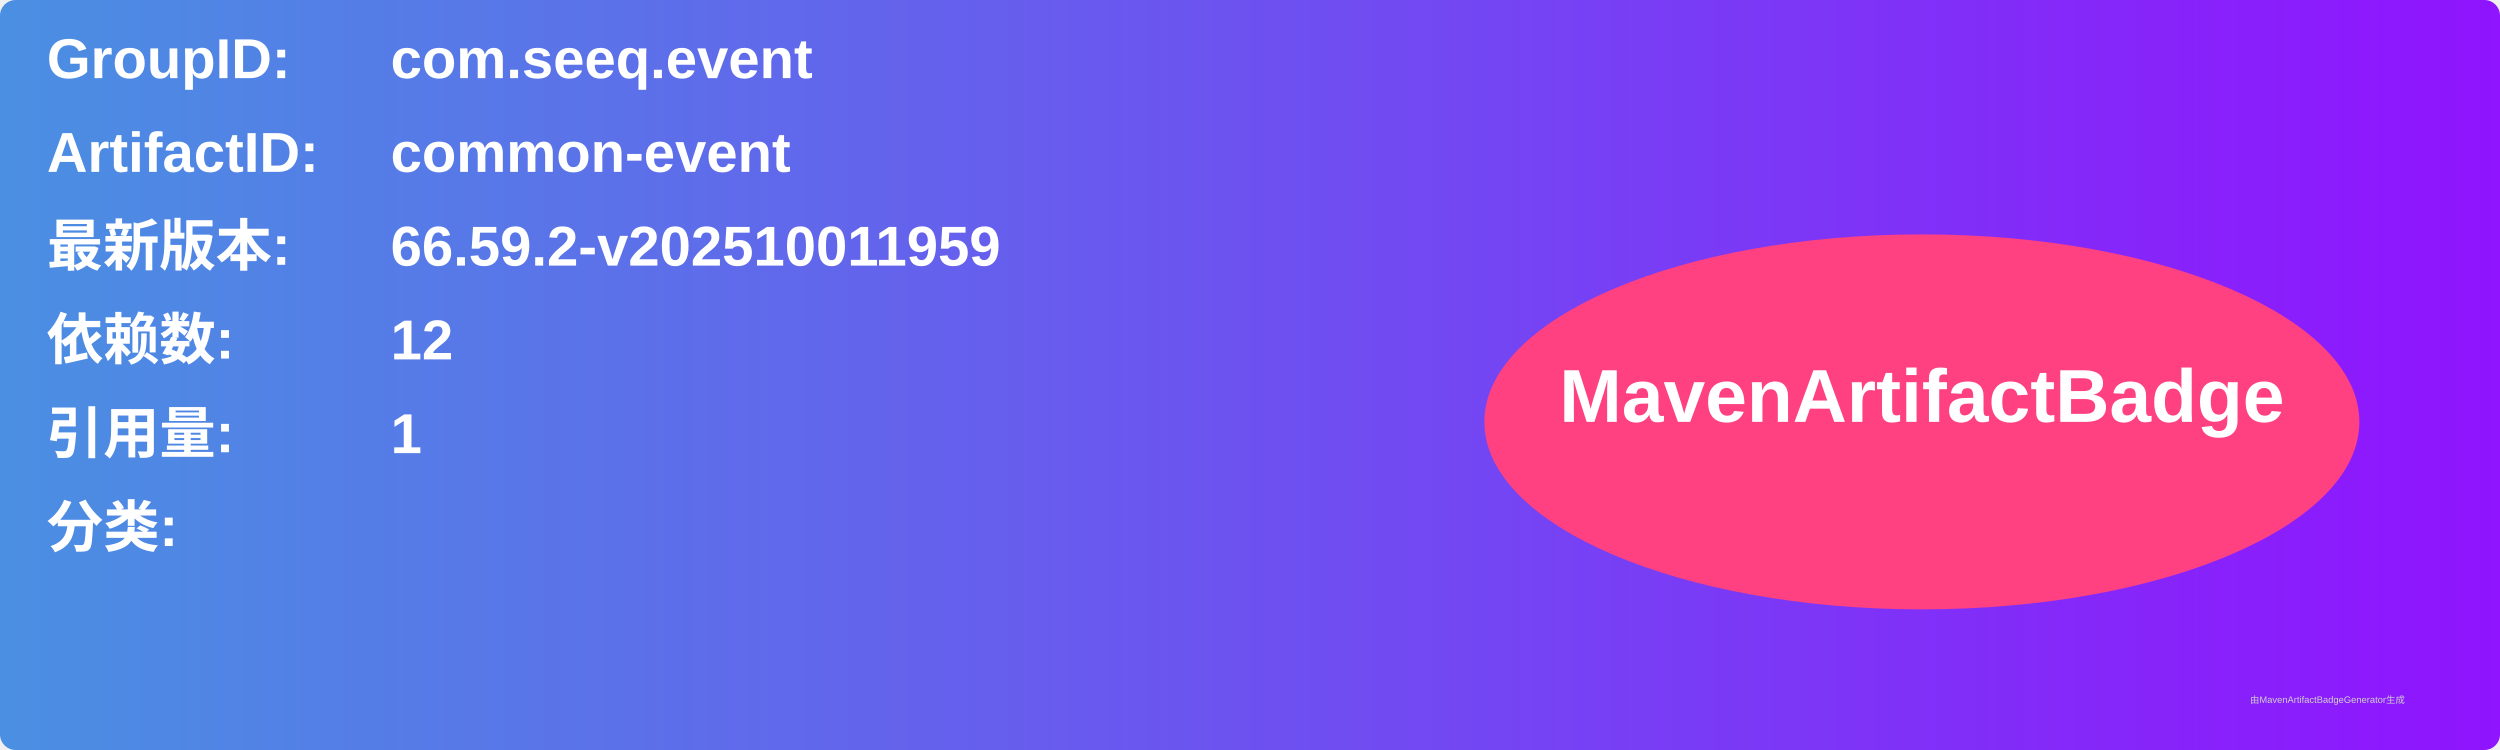
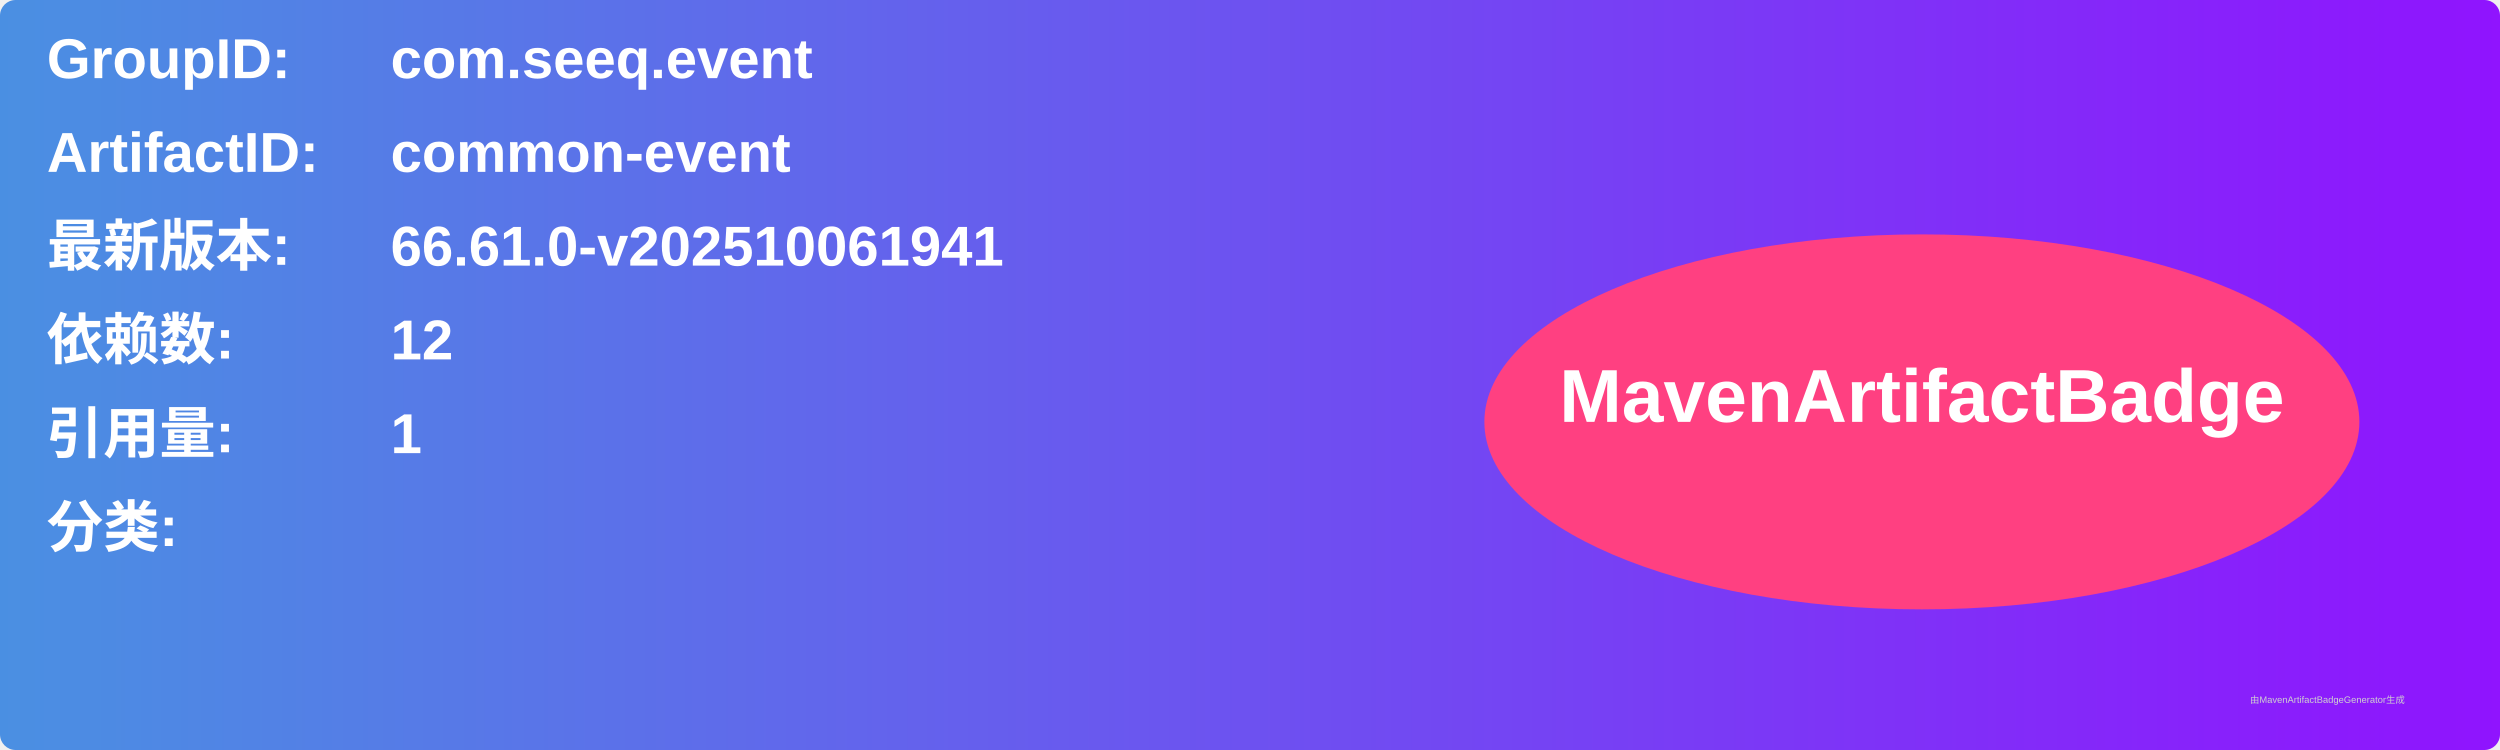
<svg xmlns="http://www.w3.org/2000/svg" width="800" height="240" viewBox="0 0 800 240">
  <linearGradient id="grad" x1="0%" y1="0%" x2="100%" y2="0%">
    <stop offset="0%" stop-color="#4a90e2" />
    <stop offset="100%" stop-color="#9013fe" />
  </linearGradient>
  <rect width="100%" height="100%" rx="5" ry="5" fill="url(#grad)" />
  <g transform="translate(15, 15)">
    <text x="0" y="10" font-family="Arial" font-size="18" fill="white" font-weight="bold" width="260">GroupID:</text>
    <text x="110" y="10" font-family="Arial" font-size="18" fill="white" font-weight="bold" width="460">com.seeq.event</text>
    <text x="0" y="40" font-family="Arial" font-size="18" fill="white" font-weight="bold" width="260">ArtifactID:</text>
    <text x="110" y="40" font-family="Arial" font-size="18" fill="white" font-weight="bold" width="460">common-event</text>
    <text x="0" y="70" font-family="Arial" font-size="18" fill="white" font-weight="bold">最新版本:</text>
    <text x="110" y="70" font-family="Arial" font-size="18" fill="white" font-weight="bold">
-       <tspan font-weight="bold">66.59.2-v202510011959</tspan>
+       <tspan font-weight="bold">66.61.0-v202510061941</tspan>
    </text>
    <text x="0" y="100" font-family="Arial" font-size="18" fill="white" font-weight="bold">依赖数: </text>
    <text x="110" y="100" font-family="Arial" font-size="18" fill="white">
      <tspan font-weight="bold">12</tspan>
    </text>
    <text x="0" y="130" font-family="Arial" font-size="18" fill="white" font-weight="bold">引用量: </text>
    <text x="110" y="130" font-family="Arial" font-size="18" fill="white">
      <tspan font-weight="bold">1</tspan>
    </text>
    <text x="0" y="160" font-family="Arial" font-size="18" fill="white" font-weight="bold">分类:</text>
    <text x="10" y="190" font-family="Arial" font-size="10" fill="white">
      <tspan font-weight="bold" />
    </text>
    <ellipse cx="600" cy="120" rx="140" ry="60" fill="#ff4081" />
    <text x="600" y="120" text-anchor="middle" font-family="Arial" font-size="24" fill="white" font-weight="bold">MavenArtifactBadge</text>
  </g>
  <text x="720" y="225" font-family="Arial" font-size="3" fill="#d0d0d0">由MavenArtifactBadgeGenerator生成</text>
</svg>
